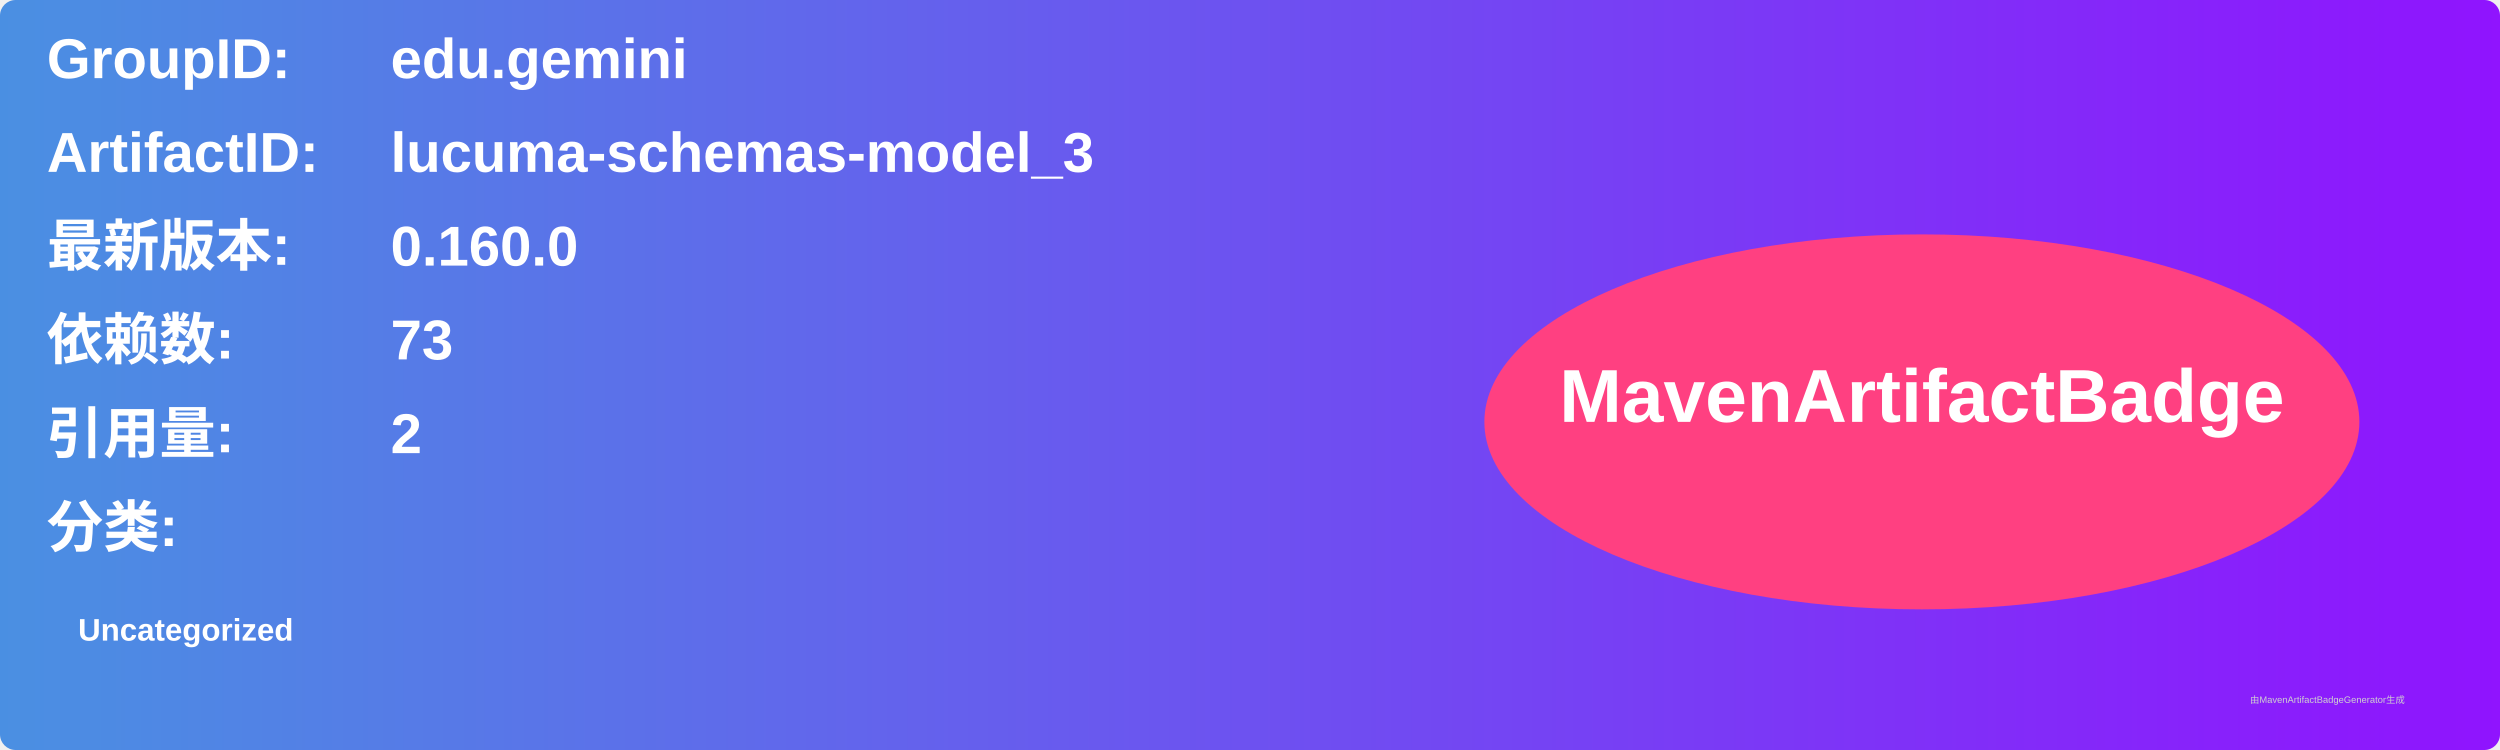
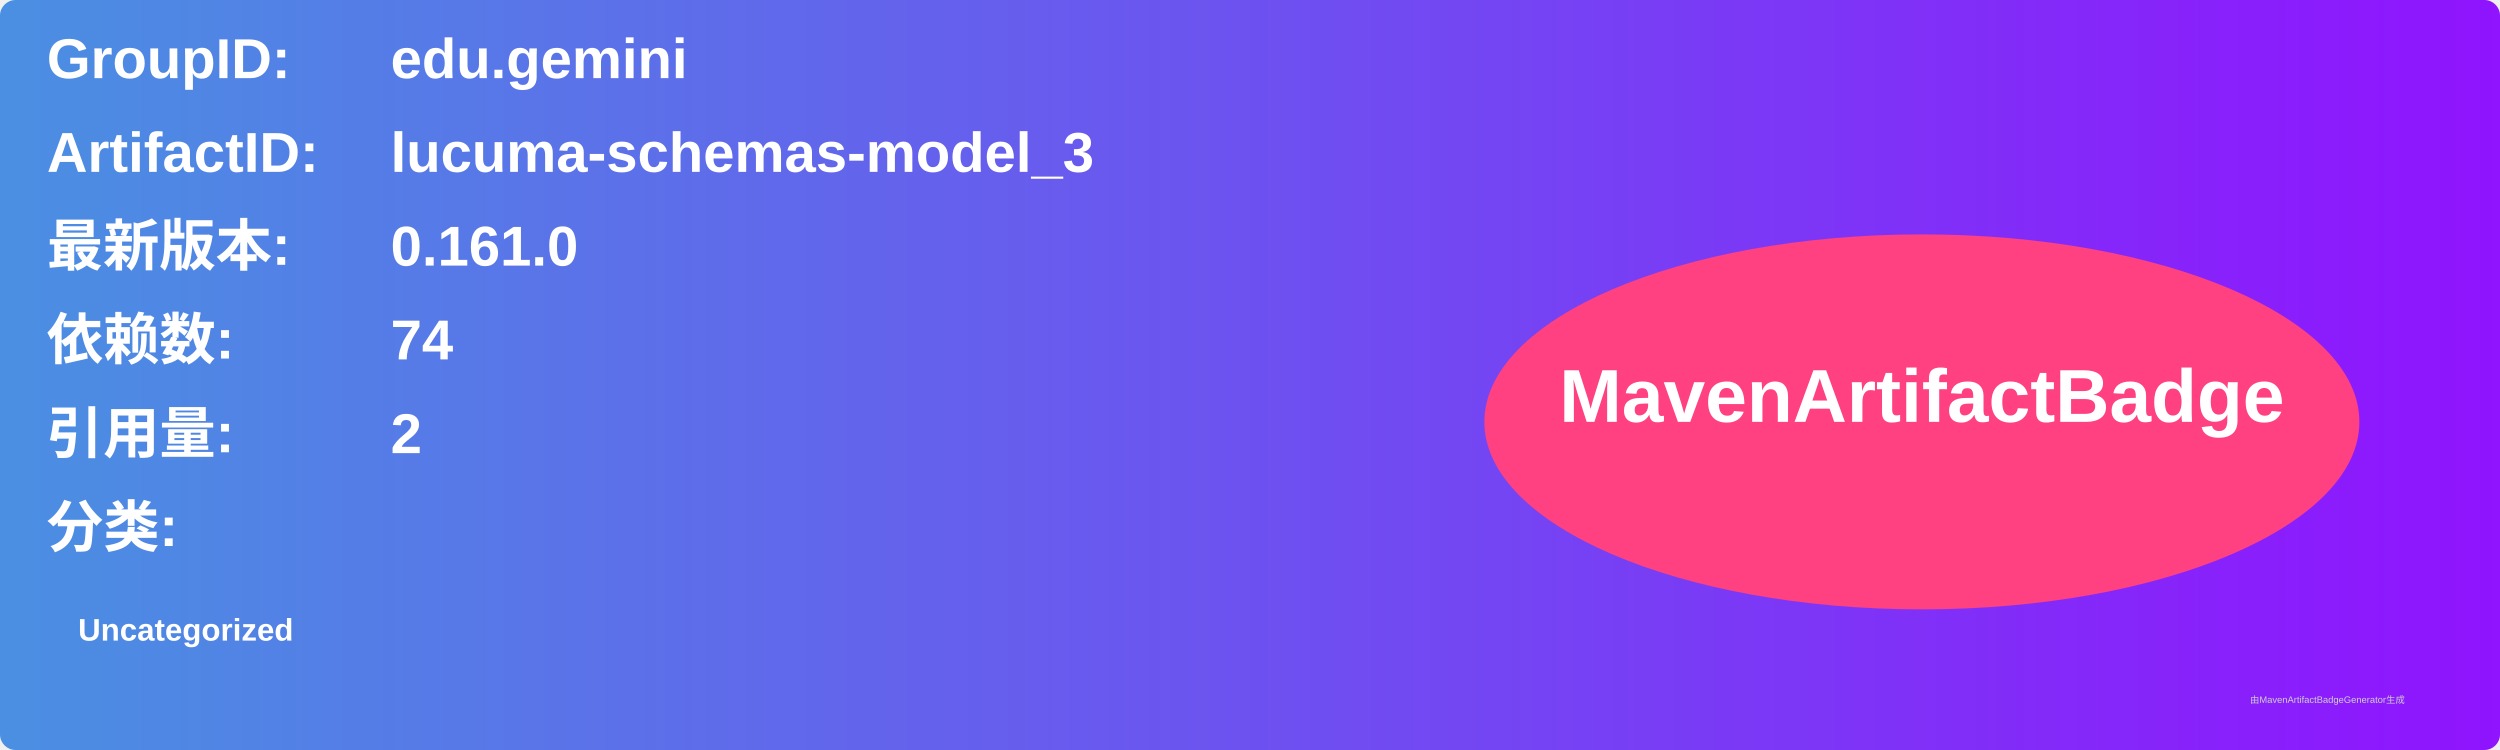
<svg xmlns="http://www.w3.org/2000/svg" width="800" height="240" viewBox="0 0 800 240">
  <linearGradient id="grad" x1="0%" y1="0%" x2="100%" y2="0%">
    <stop offset="0%" stop-color="#4a90e2" />
    <stop offset="100%" stop-color="#9013fe" />
  </linearGradient>
  <rect width="100%" height="100%" rx="5" ry="5" fill="url(#grad)" />
  <g transform="translate(15, 15)">
    <text x="0" y="10" font-family="Arial" font-size="18" fill="white" font-weight="bold" width="260">GroupID:</text>
    <text x="110" y="10" font-family="Arial" font-size="18" fill="white" font-weight="bold" width="460">edu.gemini</text>
    <text x="0" y="40" font-family="Arial" font-size="18" fill="white" font-weight="bold" width="260">ArtifactID:</text>
    <text x="110" y="40" font-family="Arial" font-size="18" fill="white" font-weight="bold" width="460">lucuma-schemas-model_3</text>
    <text x="0" y="70" font-family="Arial" font-size="18" fill="white" font-weight="bold">最新版本:</text>
    <text x="110" y="70" font-family="Arial" font-size="18" fill="white" font-weight="bold">
-       <tspan font-weight="bold">0.160.0</tspan>
+       <tspan font-weight="bold">0.161.0</tspan>
    </text>
    <text x="0" y="100" font-family="Arial" font-size="18" fill="white" font-weight="bold">依赖数: </text>
    <text x="110" y="100" font-family="Arial" font-size="18" fill="white">
-       <tspan font-weight="bold">73</tspan>
+       <tspan font-weight="bold">74</tspan>
    </text>
    <text x="0" y="130" font-family="Arial" font-size="18" fill="white" font-weight="bold">引用量: </text>
    <text x="110" y="130" font-family="Arial" font-size="18" fill="white">
      <tspan font-weight="bold">2</tspan>
    </text>
    <text x="0" y="160" font-family="Arial" font-size="18" fill="white" font-weight="bold">分类:</text>
    <text x="10" y="190" font-family="Arial" font-size="10" fill="white">
      <tspan font-weight="bold">Uncategorized</tspan>
    </text>
    <ellipse cx="600" cy="120" rx="140" ry="60" fill="#ff4081" />
    <text x="600" y="120" text-anchor="middle" font-family="Arial" font-size="24" fill="white" font-weight="bold">MavenArtifactBadge</text>
  </g>
  <text x="720" y="225" font-family="Arial" font-size="3" fill="#d0d0d0">由MavenArtifactBadgeGenerator生成</text>
</svg>
